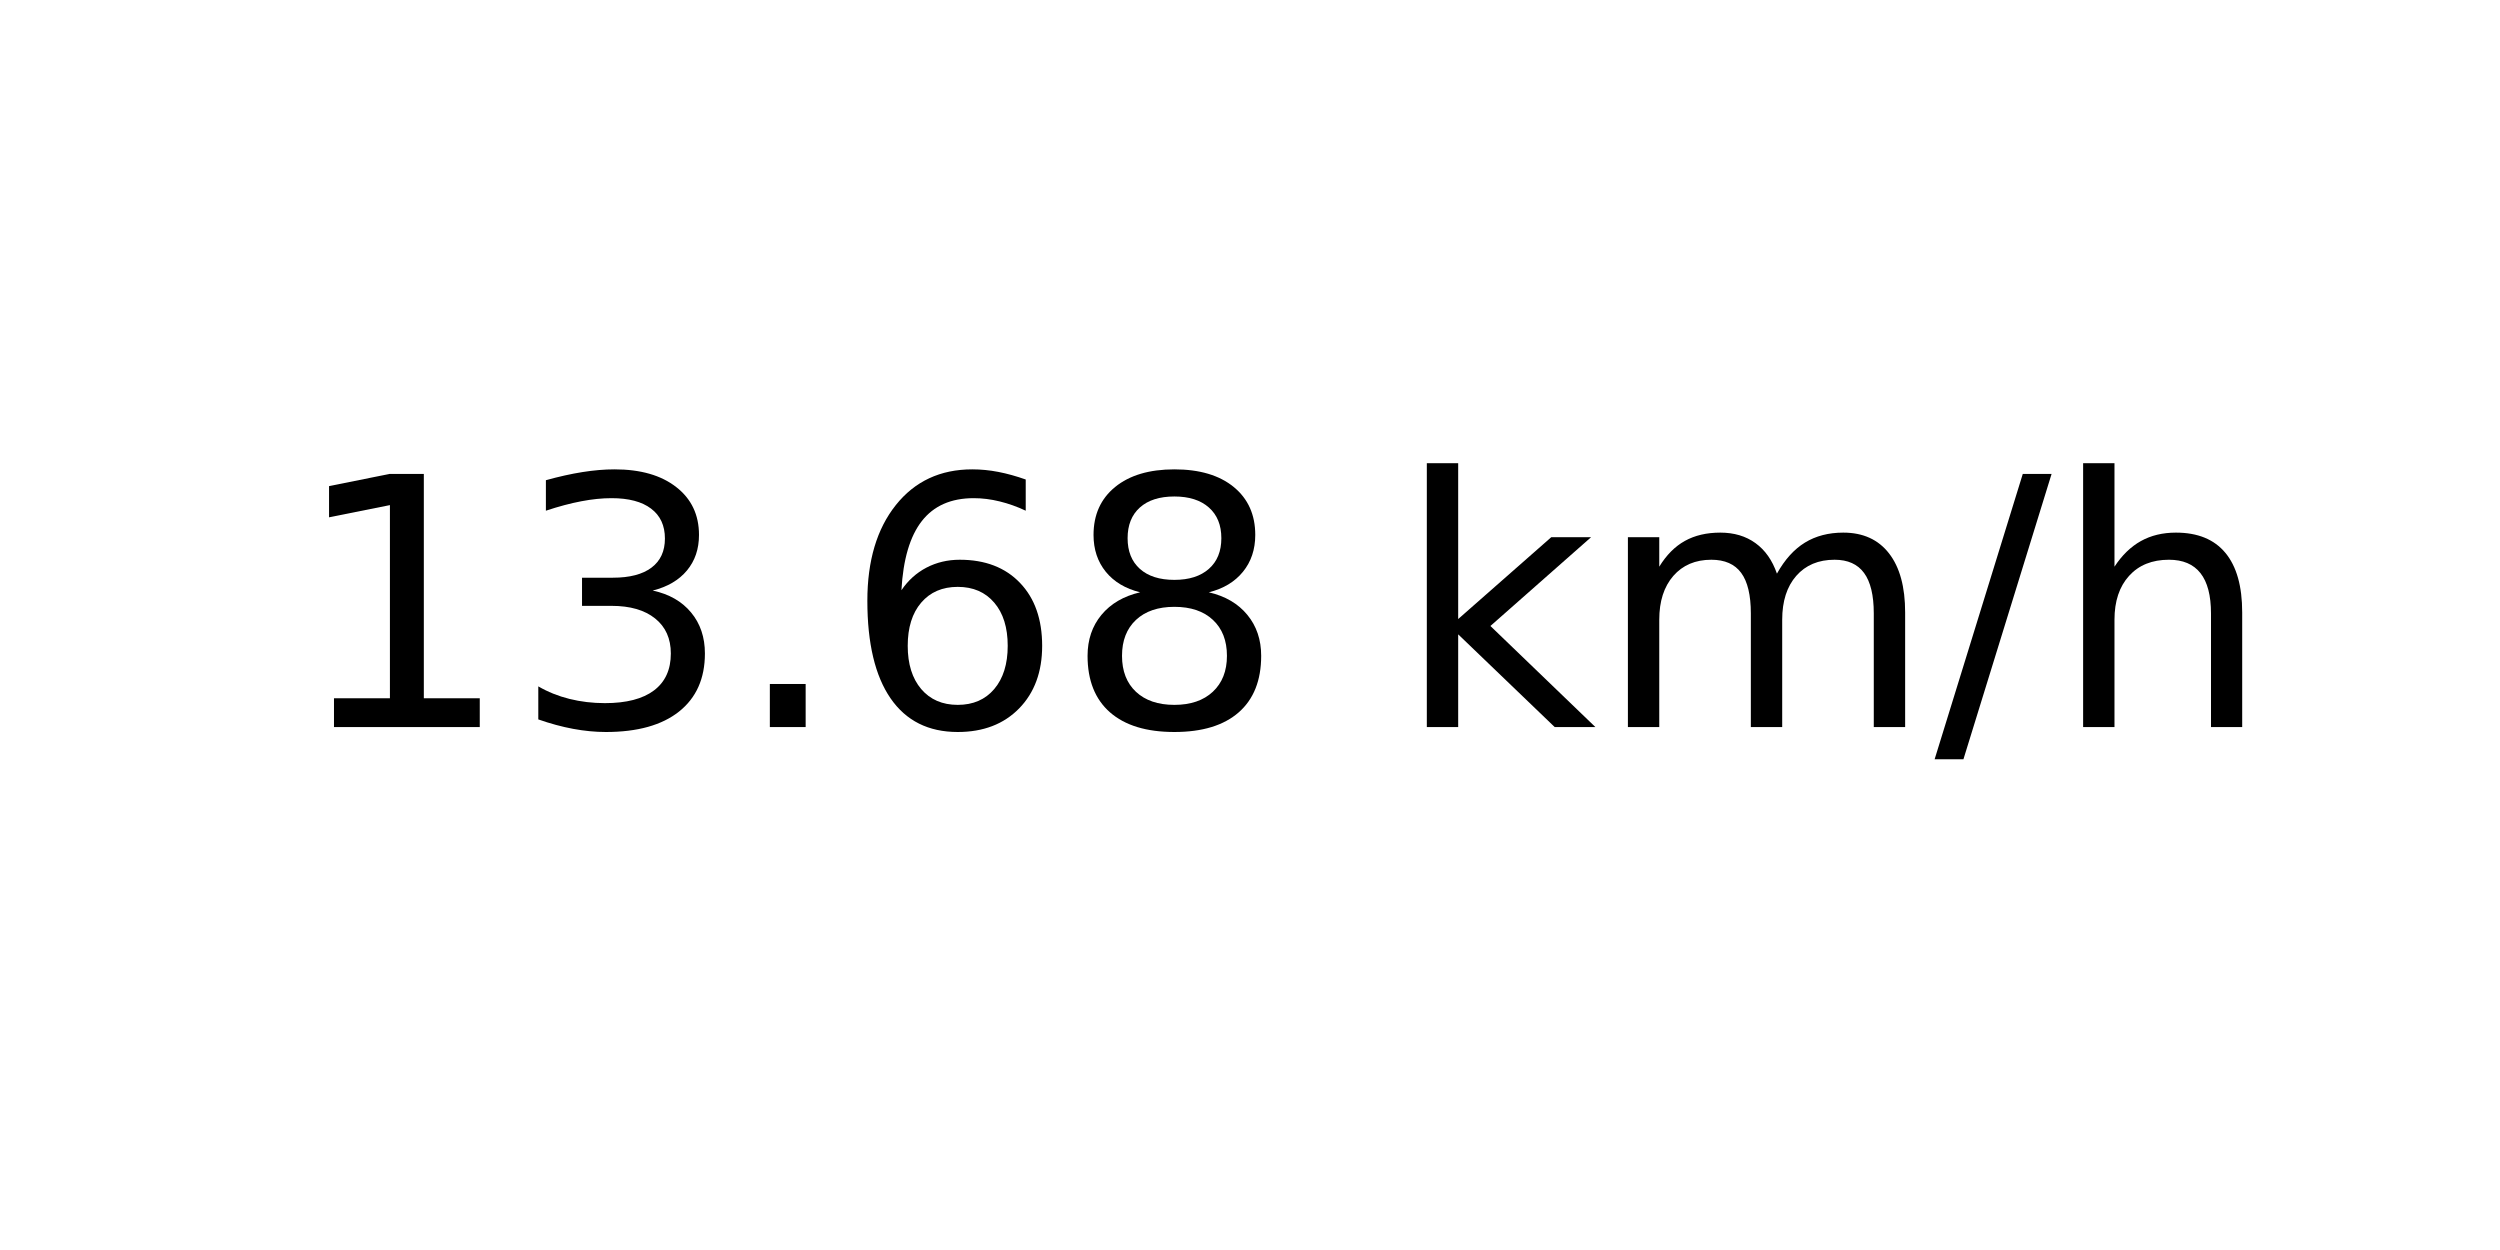
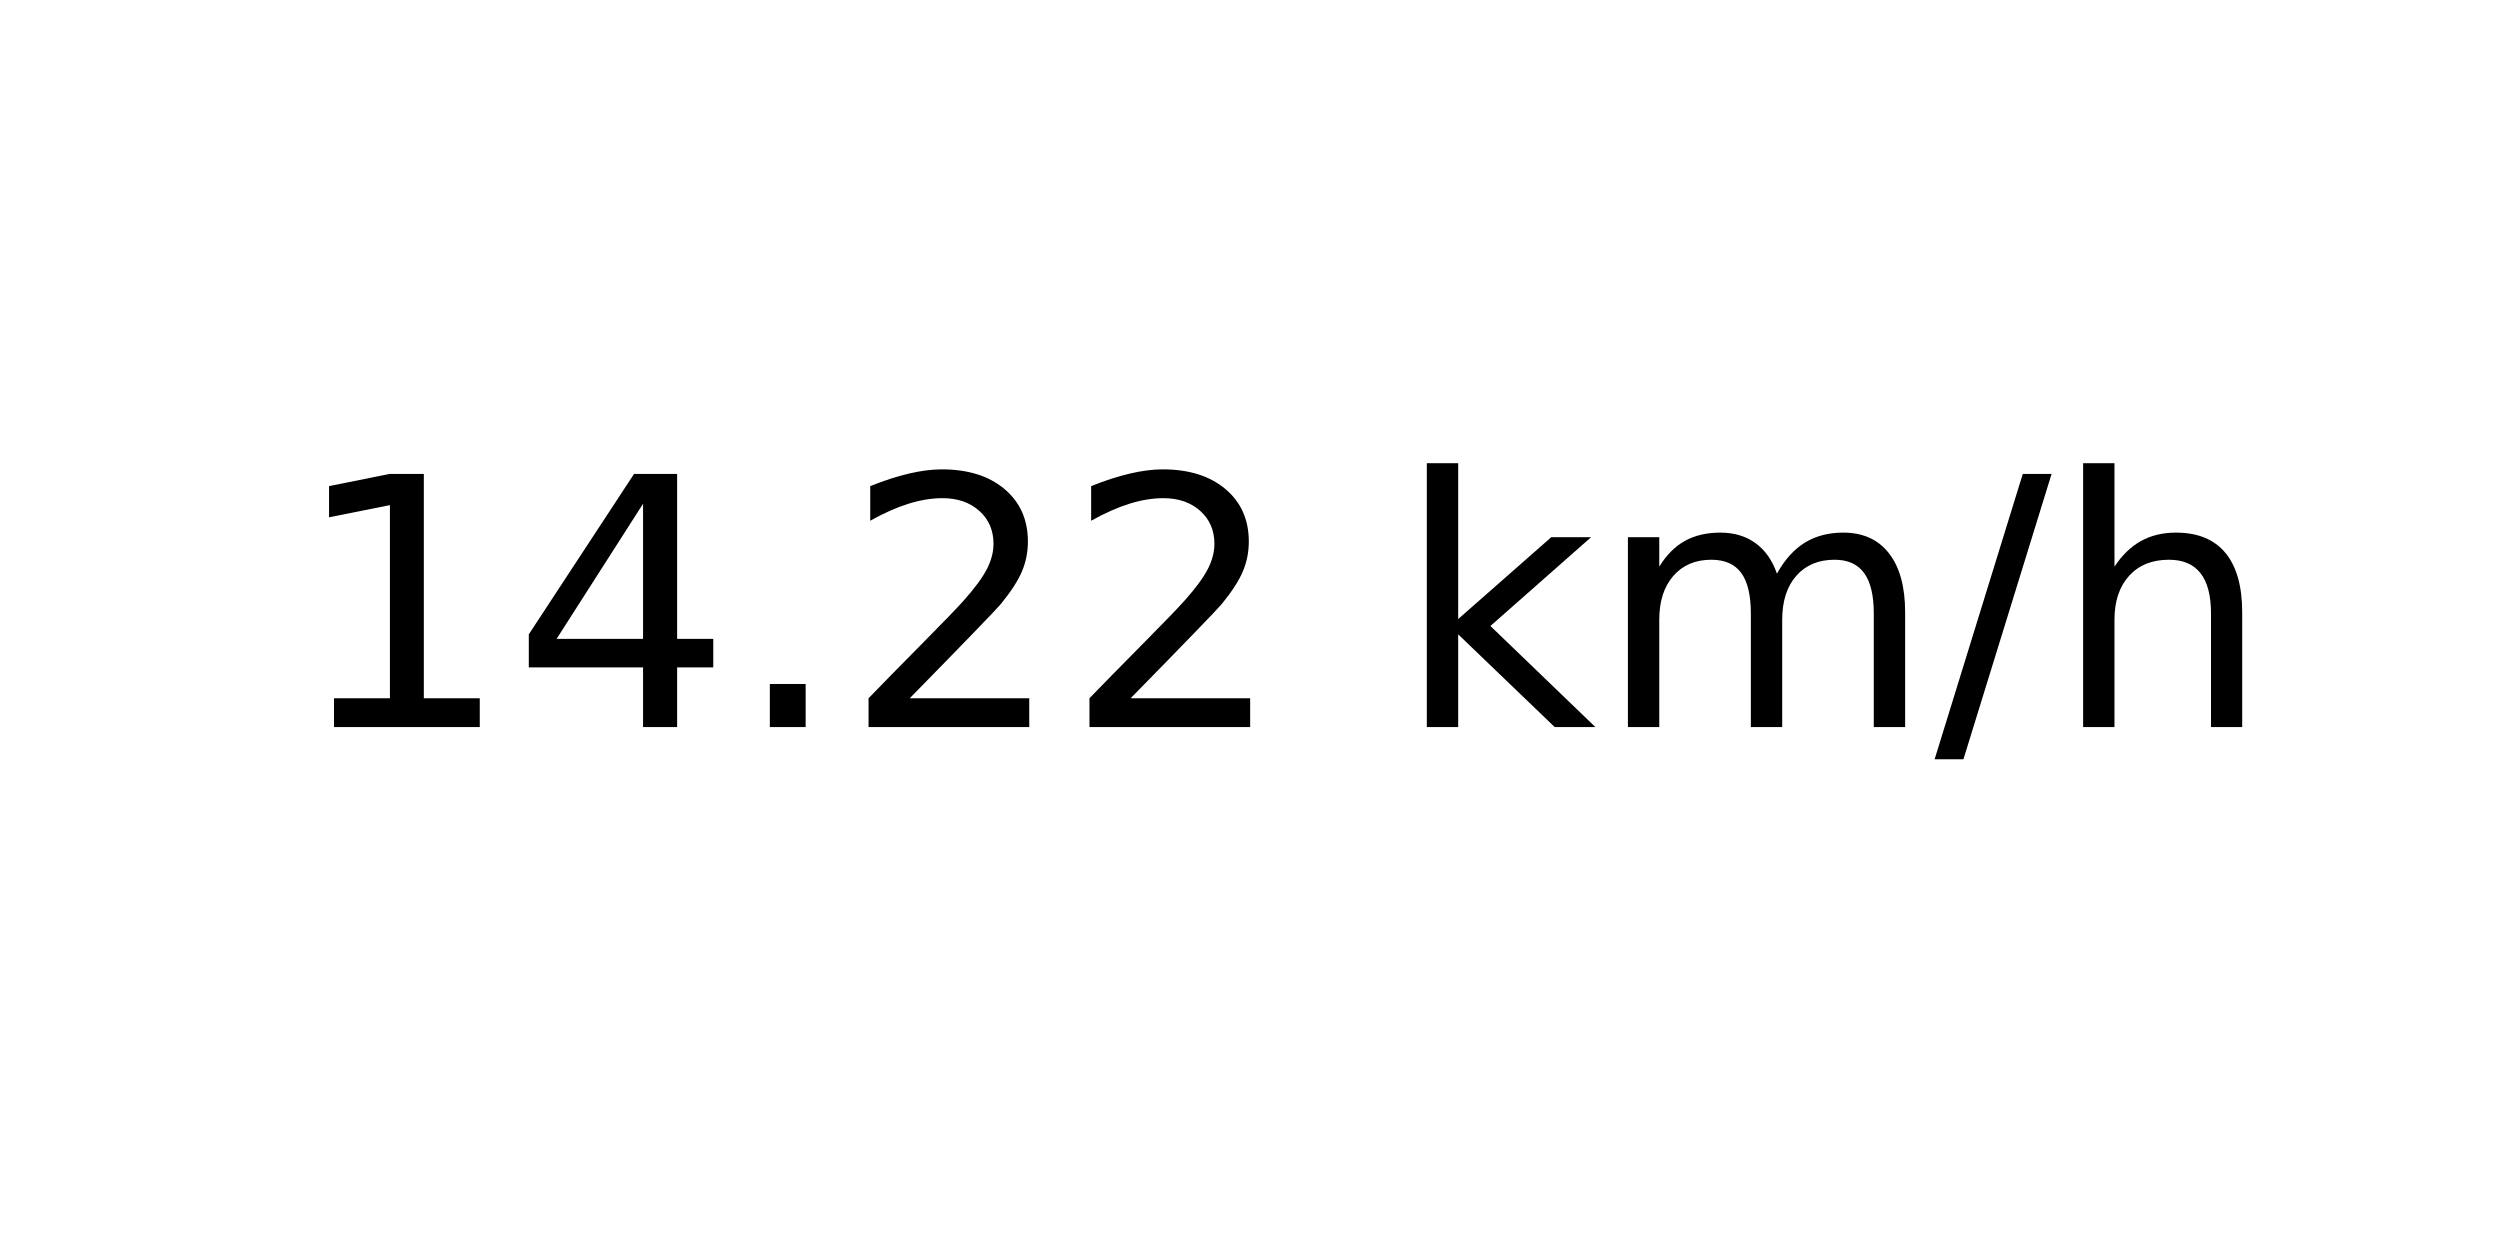
<svg xmlns="http://www.w3.org/2000/svg" xmlns:xlink="http://www.w3.org/1999/xlink" width="72pt" height="36pt" viewBox="0 0 72 36" version="1.1">
  <defs>
    <style type="text/css">*{stroke-linejoin: round; stroke-linecap: butt}</style>
  </defs>
  <g id="figure_1">
    <g id="axes_1">
      <g id="text_1">
        <g transform="translate(8.378125 20.93937) scale(0.1 -0.1)">
          <defs>
            <path id="DejaVuSans-31" d="M 794 531  L 1825 531  L 1825 4091  L 703 3866  L 703 4441  L 1819 4666  L 2450 4666  L 2450 531  L 3481 531  L 3481 0  L 794 0  L 794 531  z " transform="scale(0.015625)" />
-             <path id="DejaVuSans-33" d="M 2597 2516  Q 3050 2419 3304 2112  Q 3559 1806 3559 1356  Q 3559 666 3084 287  Q 2609 -91 1734 -91  Q 1441 -91 1130 -33  Q 819 25 488 141  L 488 750  Q 750 597 1062 519  Q 1375 441 1716 441  Q 2309 441 2620 675  Q 2931 909 2931 1356  Q 2931 1769 2642 2001  Q 2353 2234 1838 2234  L 1294 2234  L 1294 2753  L 1863 2753  Q 2328 2753 2575 2939  Q 2822 3125 2822 3475  Q 2822 3834 2567 4026  Q 2313 4219 1838 4219  Q 1578 4219 1281 4162  Q 984 4106 628 3988  L 628 4550  Q 988 4650 1302 4700  Q 1616 4750 1894 4750  Q 2613 4750 3031 4423  Q 3450 4097 3450 3541  Q 3450 3153 3228 2886  Q 3006 2619 2597 2516  z " transform="scale(0.015625)" />
+             <path id="DejaVuSans-34" d="M 2419 4116  L 825 1625  L 2419 1625  L 2419 4116  z M 2253 4666  L 3047 4666  L 3047 1625  L 3713 1625  L 3713 1100  L 3047 1100  L 3047 0  L 2419 0  L 2419 1100  L 313 1100  L 313 1709  L 2253 4666  z " transform="scale(0.015625)" />
            <path id="DejaVuSans-2e" d="M 684 794  L 1344 794  L 1344 0  L 684 0  L 684 794  z " transform="scale(0.015625)" />
-             <path id="DejaVuSans-36" d="M 2113 2584  Q 1688 2584 1439 2293  Q 1191 2003 1191 1497  Q 1191 994 1439 701  Q 1688 409 2113 409  Q 2538 409 2786 701  Q 3034 994 3034 1497  Q 3034 2003 2786 2293  Q 2538 2584 2113 2584  z M 3366 4563  L 3366 3988  Q 3128 4100 2886 4159  Q 2644 4219 2406 4219  Q 1781 4219 1451 3797  Q 1122 3375 1075 2522  Q 1259 2794 1537 2939  Q 1816 3084 2150 3084  Q 2853 3084 3261 2657  Q 3669 2231 3669 1497  Q 3669 778 3244 343  Q 2819 -91 2113 -91  Q 1303 -91 875 529  Q 447 1150 447 2328  Q 447 3434 972 4092  Q 1497 4750 2381 4750  Q 2619 4750 2861 4703  Q 3103 4656 3366 4563  z " transform="scale(0.015625)" />
-             <path id="DejaVuSans-38" d="M 2034 2216  Q 1584 2216 1326 1975  Q 1069 1734 1069 1313  Q 1069 891 1326 650  Q 1584 409 2034 409  Q 2484 409 2743 651  Q 3003 894 3003 1313  Q 3003 1734 2745 1975  Q 2488 2216 2034 2216  z M 1403 2484  Q 997 2584 770 2862  Q 544 3141 544 3541  Q 544 4100 942 4425  Q 1341 4750 2034 4750  Q 2731 4750 3128 4425  Q 3525 4100 3525 3541  Q 3525 3141 3298 2862  Q 3072 2584 2669 2484  Q 3125 2378 3379 2068  Q 3634 1759 3634 1313  Q 3634 634 3220 271  Q 2806 -91 2034 -91  Q 1263 -91 848 271  Q 434 634 434 1313  Q 434 1759 690 2068  Q 947 2378 1403 2484  z M 1172 3481  Q 1172 3119 1398 2916  Q 1625 2713 2034 2713  Q 2441 2713 2670 2916  Q 2900 3119 2900 3481  Q 2900 3844 2670 4047  Q 2441 4250 2034 4250  Q 1625 4250 1398 4047  Q 1172 3844 1172 3481  z " transform="scale(0.015625)" />
+             <path id="DejaVuSans-32" d="M 1228 531  L 3431 531  L 3431 0  L 469 0  L 469 531  Q 828 903 1448 1529  Q 2069 2156 2228 2338  Q 2531 2678 2651 2914  Q 2772 3150 2772 3378  Q 2772 3750 2511 3984  Q 2250 4219 1831 4219  Q 1534 4219 1204 4116  Q 875 4013 500 3803  L 500 4441  Q 881 4594 1212 4672  Q 1544 4750 1819 4750  Q 2544 4750 2975 4387  Q 3406 4025 3406 3419  Q 3406 3131 3298 2873  Q 3191 2616 2906 2266  Q 2828 2175 2409 1742  Q 1991 1309 1228 531  z " transform="scale(0.015625)" />
            <path id="DejaVuSans-20" transform="scale(0.015625)" />
            <path id="DejaVuSans-6b" d="M 581 4863  L 1159 4863  L 1159 1991  L 2875 3500  L 3609 3500  L 1753 1863  L 3688 0  L 2938 0  L 1159 1709  L 1159 0  L 581 0  L 581 4863  z " transform="scale(0.015625)" />
            <path id="DejaVuSans-6d" d="M 3328 2828  Q 3544 3216 3844 3400  Q 4144 3584 4550 3584  Q 5097 3584 5394 3201  Q 5691 2819 5691 2113  L 5691 0  L 5113 0  L 5113 2094  Q 5113 2597 4934 2840  Q 4756 3084 4391 3084  Q 3944 3084 3684 2787  Q 3425 2491 3425 1978  L 3425 0  L 2847 0  L 2847 2094  Q 2847 2600 2669 2842  Q 2491 3084 2119 3084  Q 1678 3084 1418 2786  Q 1159 2488 1159 1978  L 1159 0  L 581 0  L 581 3500  L 1159 3500  L 1159 2956  Q 1356 3278 1631 3431  Q 1906 3584 2284 3584  Q 2666 3584 2933 3390  Q 3200 3197 3328 2828  z " transform="scale(0.015625)" />
            <path id="DejaVuSans-2f" d="M 1625 4666  L 2156 4666  L 531 -594  L 0 -594  L 1625 4666  z " transform="scale(0.015625)" />
            <path id="DejaVuSans-68" d="M 3513 2113  L 3513 0  L 2938 0  L 2938 2094  Q 2938 2591 2744 2837  Q 2550 3084 2163 3084  Q 1697 3084 1428 2787  Q 1159 2491 1159 1978  L 1159 0  L 581 0  L 581 4863  L 1159 4863  L 1159 2956  Q 1366 3272 1645 3428  Q 1925 3584 2291 3584  Q 2894 3584 3203 3211  Q 3513 2838 3513 2113  z " transform="scale(0.015625)" />
          </defs>
          <use xlink:href="#DejaVuSans-31" />
-           <use xlink:href="#DejaVuSans-33" x="63.623" />
+           <use xlink:href="#DejaVuSans-34" x="63.623" />
          <use xlink:href="#DejaVuSans-2e" x="127.246" />
-           <use xlink:href="#DejaVuSans-36" x="159.033" />
-           <use xlink:href="#DejaVuSans-38" x="222.656" />
+           <use xlink:href="#DejaVuSans-32" x="159.033" />
+           <use xlink:href="#DejaVuSans-32" x="222.656" />
          <use xlink:href="#DejaVuSans-20" x="286.279" />
          <use xlink:href="#DejaVuSans-6b" x="318.066" />
          <use xlink:href="#DejaVuSans-6d" x="375.977" />
          <use xlink:href="#DejaVuSans-2f" x="473.389" />
          <use xlink:href="#DejaVuSans-68" x="507.08" />
        </g>
      </g>
    </g>
  </g>
</svg>
